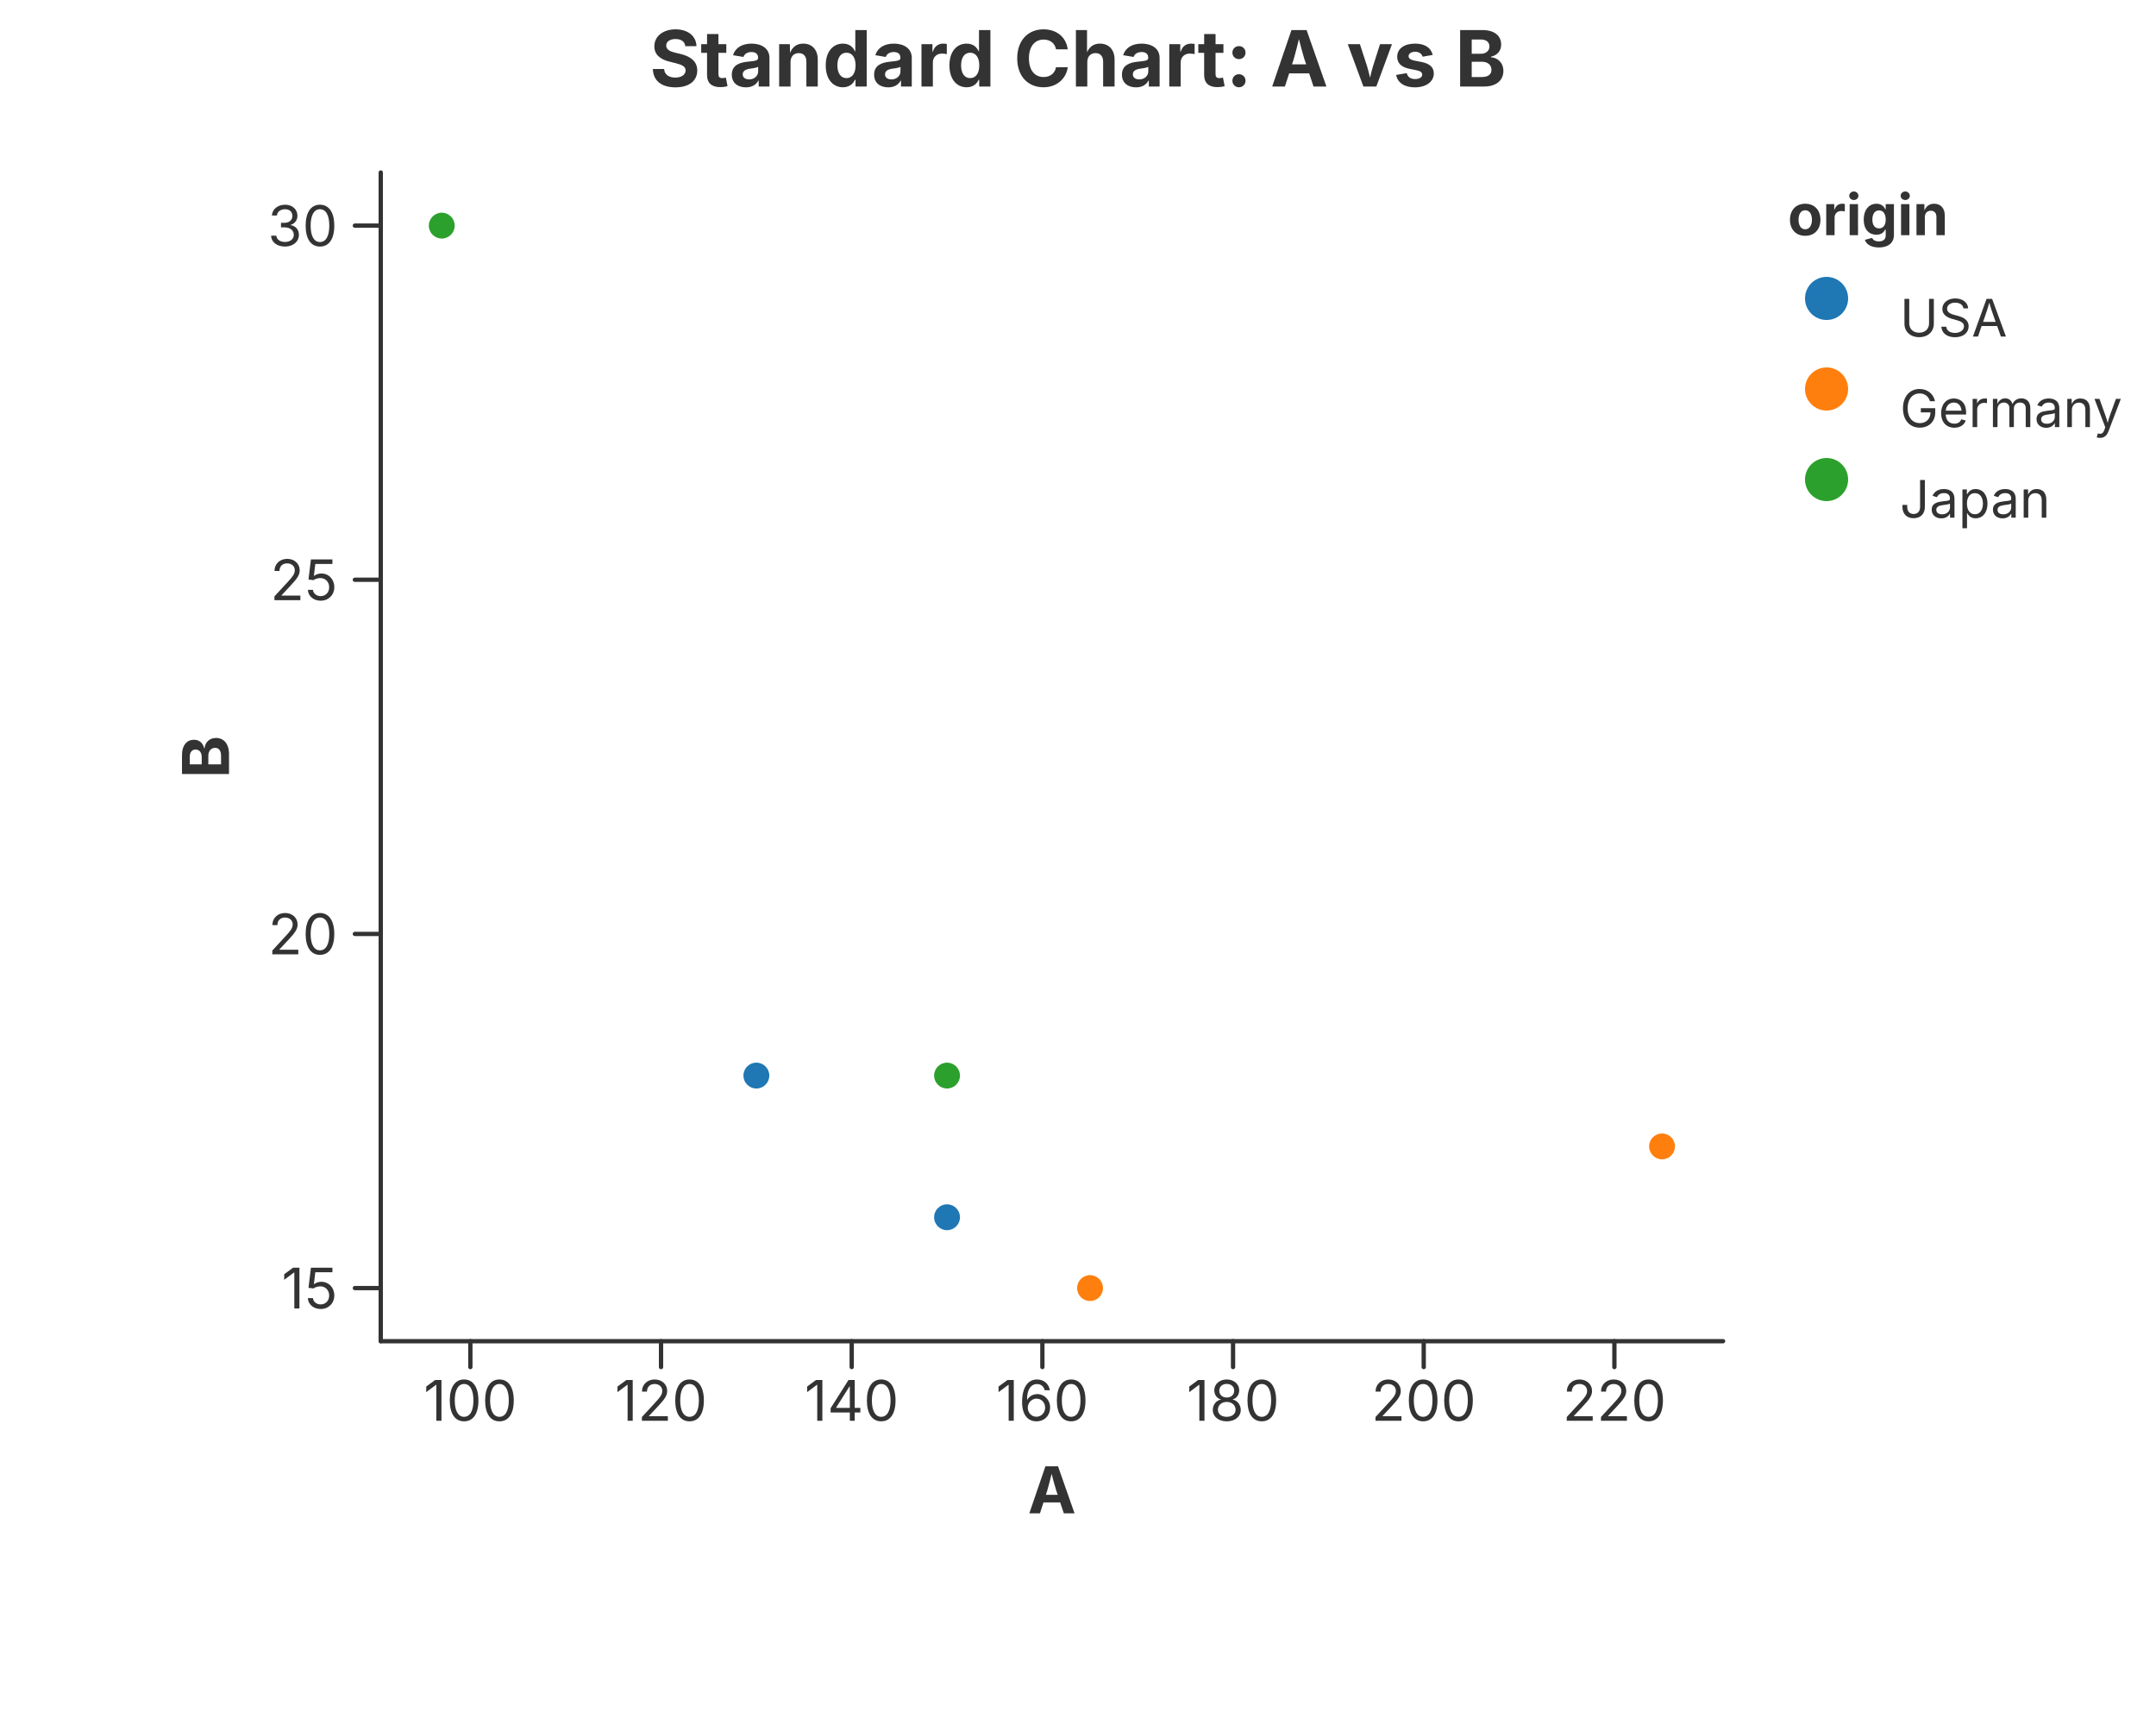
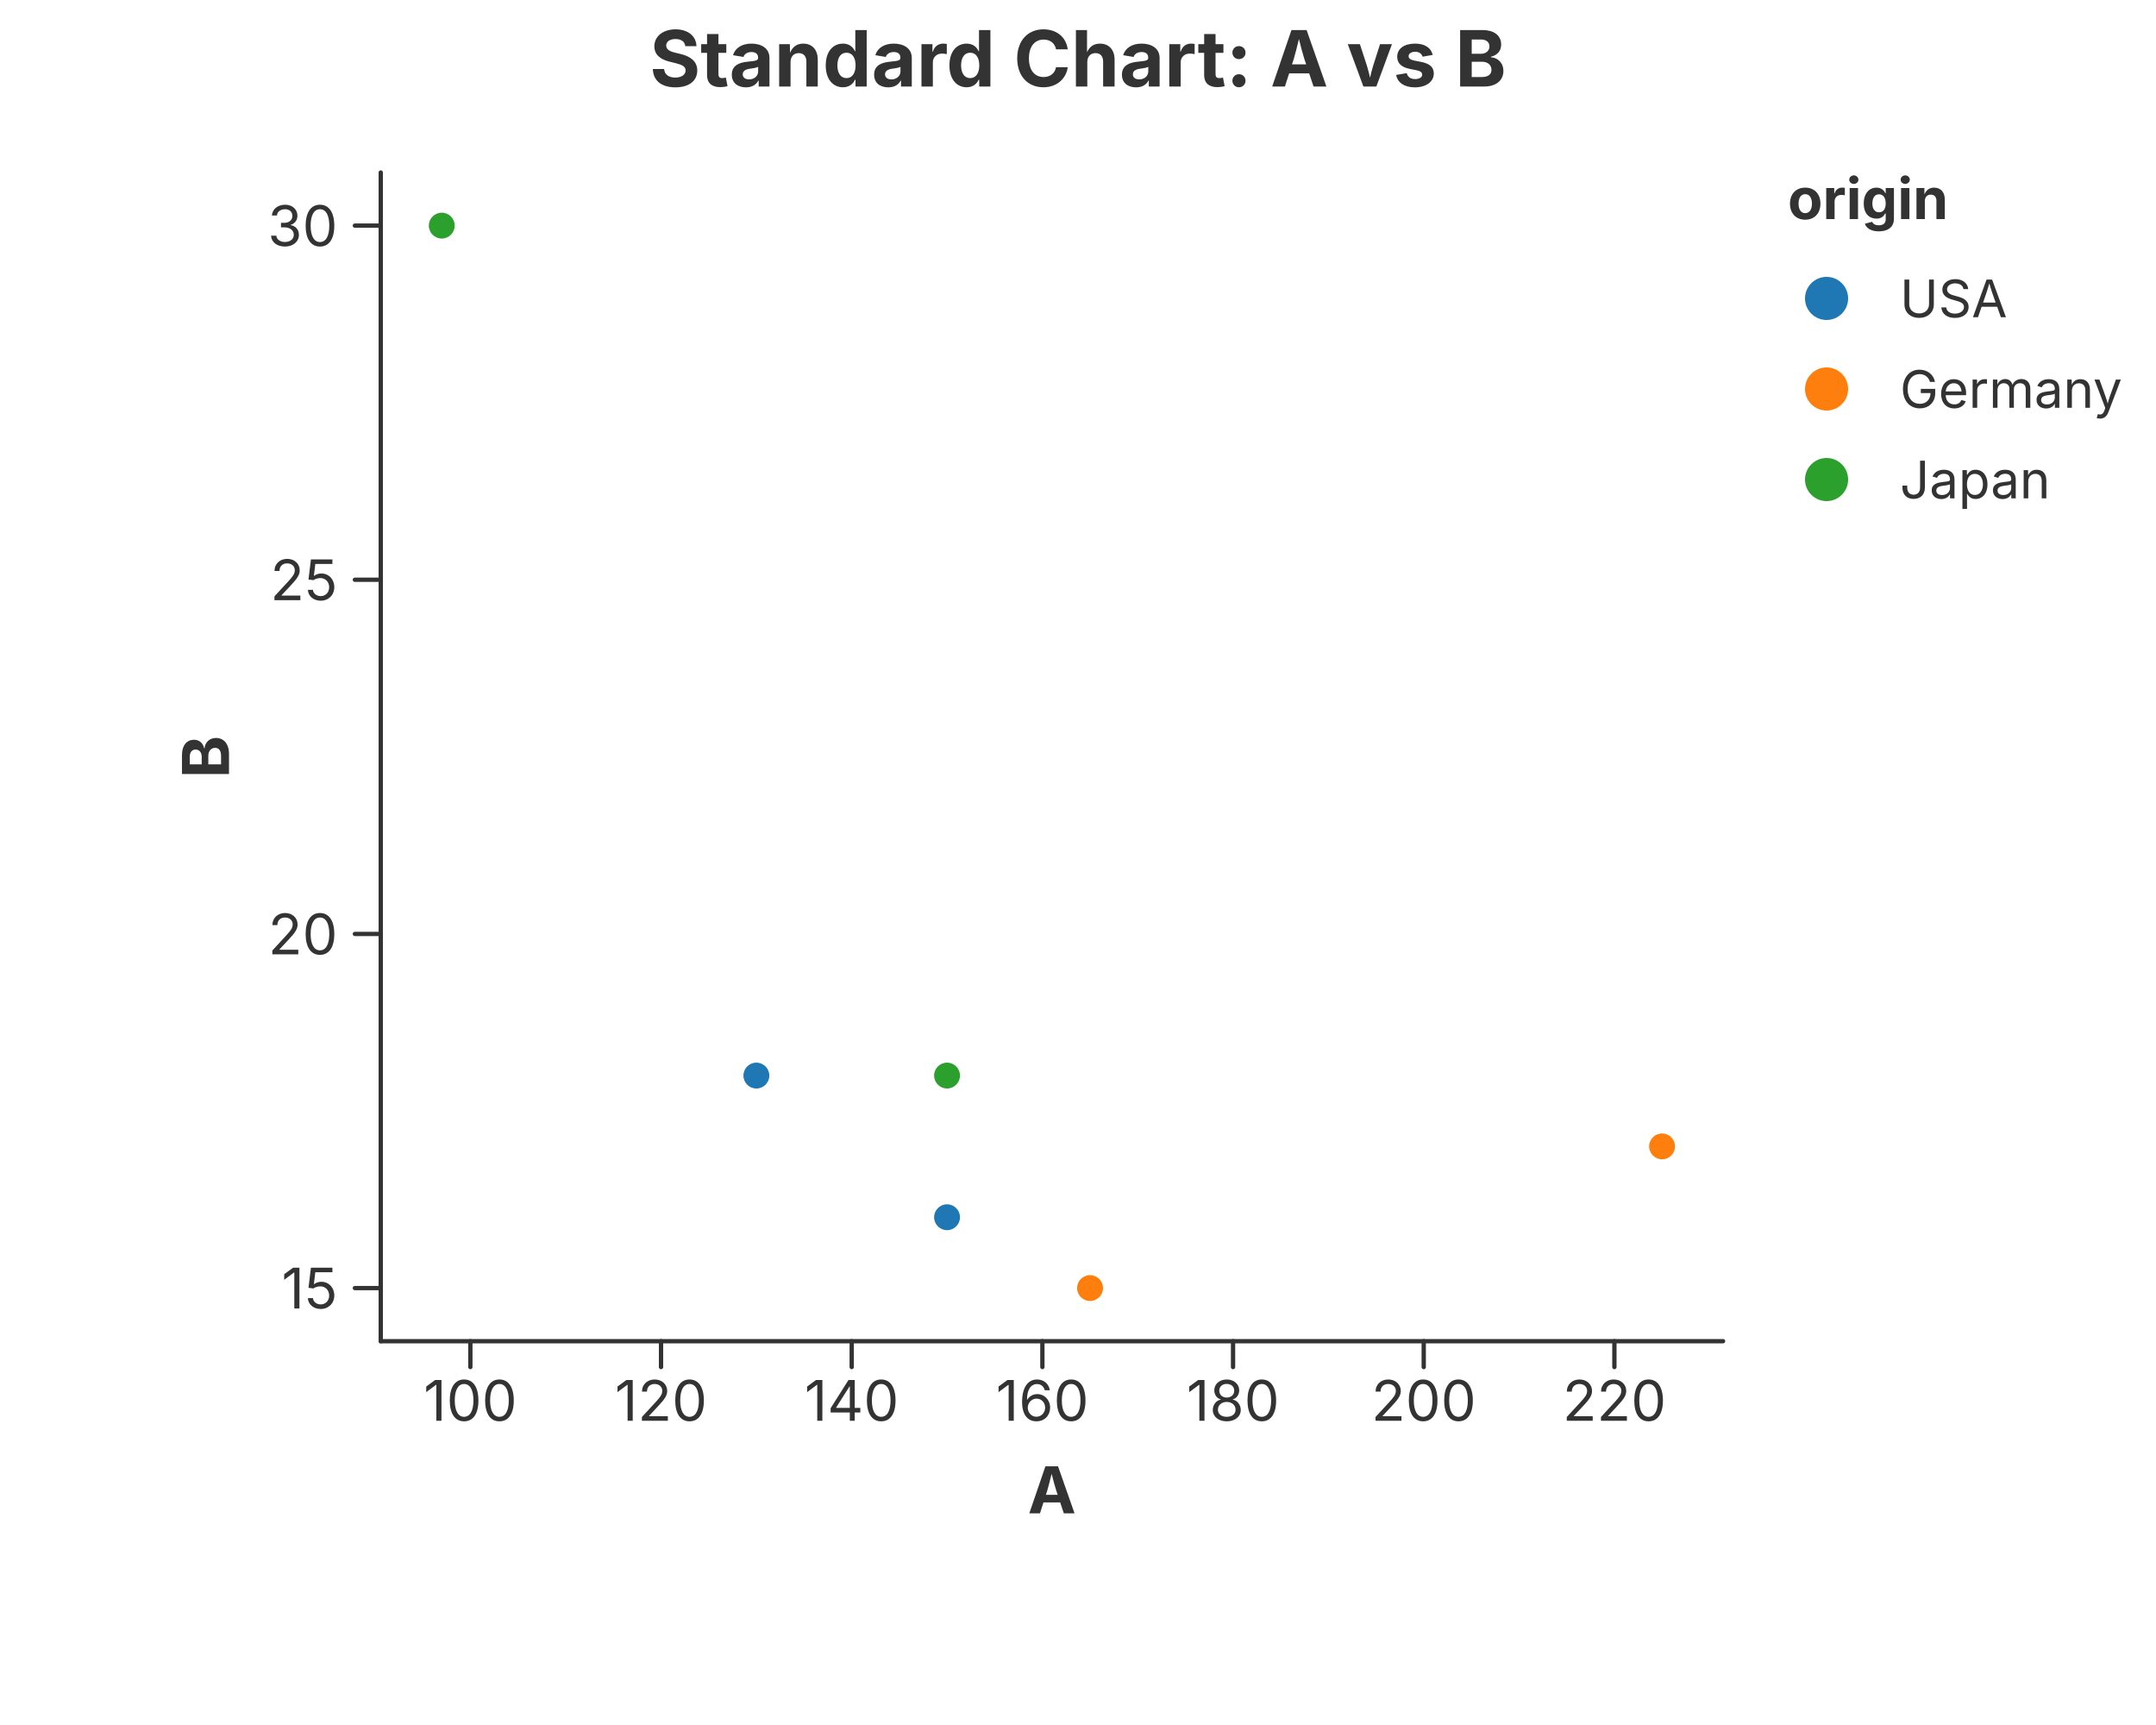
<svg xmlns="http://www.w3.org/2000/svg" width="500" height="400" viewBox="0 0 500 400">
  <rect x="0.000" y="0.000" width="500.000" height="400.000" fill="rgba(255,255,255,1.000)" stroke="none" stroke-width="0.000" fill-opacity="1.000" stroke-opacity="1.000" />
  <text x="250.000" y="13.333" font-size="18.0" font-family="Inter, -apple-system, BlinkMacSystemFont, 'Segoe UI', Roboto, Helvetica, Arial, 'PingFang SC', 'Microsoft YaHei', Ubuntu, Cantarell, 'Noto Sans', sans-serif" fill="rgba(51,51,51,1.000)" fill-opacity="1.000" text-anchor="middle" font-weight="bold" dominant-baseline="middle" transform="rotate(0 250.000 13.333)">Standard Chart: A vs B</text>
  <path d="M 88.300 311.000 L 399.600 311.000" stroke="rgba(51,51,51,1.000)" stroke-width="1.000" stroke-opacity="1.000" fill="none" stroke-linejoin="round" stroke-linecap="round" />
  <path d="M 109.083 311.000 L 109.083 317.000" stroke="rgba(51,51,51,1.000)" stroke-width="1.000" stroke-opacity="1.000" fill="none" stroke-linejoin="round" stroke-linecap="round" />
  <text x="109.083" y="320.000" font-size="13.0" font-family="Inter, -apple-system, BlinkMacSystemFont, 'Segoe UI', Roboto, Helvetica, Arial, 'PingFang SC', 'Microsoft YaHei', Ubuntu, Cantarell, 'Noto Sans', sans-serif" fill="rgba(51,51,51,1.000)" fill-opacity="1.000" text-anchor="middle" font-weight="normal" dominant-baseline="hanging" transform="rotate(0 109.083 320.000)">100</text>
  <path d="M 153.302 311.000 L 153.302 317.000" stroke="rgba(51,51,51,1.000)" stroke-width="1.000" stroke-opacity="1.000" fill="none" stroke-linejoin="round" stroke-linecap="round" />
  <text x="153.302" y="320.000" font-size="13.0" font-family="Inter, -apple-system, BlinkMacSystemFont, 'Segoe UI', Roboto, Helvetica, Arial, 'PingFang SC', 'Microsoft YaHei', Ubuntu, Cantarell, 'Noto Sans', sans-serif" fill="rgba(51,51,51,1.000)" fill-opacity="1.000" text-anchor="middle" font-weight="normal" dominant-baseline="hanging" transform="rotate(0 153.302 320.000)">120</text>
  <path d="M 197.520 311.000 L 197.520 317.000" stroke="rgba(51,51,51,1.000)" stroke-width="1.000" stroke-opacity="1.000" fill="none" stroke-linejoin="round" stroke-linecap="round" />
  <text x="197.520" y="320.000" font-size="13.0" font-family="Inter, -apple-system, BlinkMacSystemFont, 'Segoe UI', Roboto, Helvetica, Arial, 'PingFang SC', 'Microsoft YaHei', Ubuntu, Cantarell, 'Noto Sans', sans-serif" fill="rgba(51,51,51,1.000)" fill-opacity="1.000" text-anchor="middle" font-weight="normal" dominant-baseline="hanging" transform="rotate(0 197.520 320.000)">140</text>
  <path d="M 241.739 311.000 L 241.739 317.000" stroke="rgba(51,51,51,1.000)" stroke-width="1.000" stroke-opacity="1.000" fill="none" stroke-linejoin="round" stroke-linecap="round" />
  <text x="241.739" y="320.000" font-size="13.0" font-family="Inter, -apple-system, BlinkMacSystemFont, 'Segoe UI', Roboto, Helvetica, Arial, 'PingFang SC', 'Microsoft YaHei', Ubuntu, Cantarell, 'Noto Sans', sans-serif" fill="rgba(51,51,51,1.000)" fill-opacity="1.000" text-anchor="middle" font-weight="normal" dominant-baseline="hanging" transform="rotate(0 241.739 320.000)">160</text>
  <path d="M 285.958 311.000 L 285.958 317.000" stroke="rgba(51,51,51,1.000)" stroke-width="1.000" stroke-opacity="1.000" fill="none" stroke-linejoin="round" stroke-linecap="round" />
  <text x="285.958" y="320.000" font-size="13.0" font-family="Inter, -apple-system, BlinkMacSystemFont, 'Segoe UI', Roboto, Helvetica, Arial, 'PingFang SC', 'Microsoft YaHei', Ubuntu, Cantarell, 'Noto Sans', sans-serif" fill="rgba(51,51,51,1.000)" fill-opacity="1.000" text-anchor="middle" font-weight="normal" dominant-baseline="hanging" transform="rotate(0 285.958 320.000)">180</text>
  <path d="M 330.177 311.000 L 330.177 317.000" stroke="rgba(51,51,51,1.000)" stroke-width="1.000" stroke-opacity="1.000" fill="none" stroke-linejoin="round" stroke-linecap="round" />
  <text x="330.177" y="320.000" font-size="13.0" font-family="Inter, -apple-system, BlinkMacSystemFont, 'Segoe UI', Roboto, Helvetica, Arial, 'PingFang SC', 'Microsoft YaHei', Ubuntu, Cantarell, 'Noto Sans', sans-serif" fill="rgba(51,51,51,1.000)" fill-opacity="1.000" text-anchor="middle" font-weight="normal" dominant-baseline="hanging" transform="rotate(0 330.177 320.000)">200</text>
  <path d="M 374.395 311.000 L 374.395 317.000" stroke="rgba(51,51,51,1.000)" stroke-width="1.000" stroke-opacity="1.000" fill="none" stroke-linejoin="round" stroke-linecap="round" />
  <text x="374.395" y="320.000" font-size="13.0" font-family="Inter, -apple-system, BlinkMacSystemFont, 'Segoe UI', Roboto, Helvetica, Arial, 'PingFang SC', 'Microsoft YaHei', Ubuntu, Cantarell, 'Noto Sans', sans-serif" fill="rgba(51,51,51,1.000)" fill-opacity="1.000" text-anchor="middle" font-weight="normal" dominant-baseline="hanging" transform="rotate(0 374.395 320.000)">220</text>
  <text x="243.950" y="340.000" font-size="15.0" font-family="Inter, -apple-system, BlinkMacSystemFont, 'Segoe UI', Roboto, Helvetica, Arial, 'PingFang SC', 'Microsoft YaHei', Ubuntu, Cantarell, 'Noto Sans', sans-serif" fill="rgba(51,51,51,1.000)" fill-opacity="1.000" text-anchor="middle" font-weight="bold" dominant-baseline="hanging" transform="rotate(0 243.950 340.000)">A</text>
  <path d="M 88.300 40.000 L 88.300 311.000" stroke="rgba(51,51,51,1.000)" stroke-width="1.000" stroke-opacity="1.000" fill="none" stroke-linejoin="round" stroke-linecap="round" />
  <path d="M 88.300 298.682 L 82.300 298.682" stroke="rgba(51,51,51,1.000)" stroke-width="1.000" stroke-opacity="1.000" fill="none" stroke-linejoin="round" stroke-linecap="round" />
  <text x="78.300" y="298.682" font-size="13.0" font-family="Inter, -apple-system, BlinkMacSystemFont, 'Segoe UI', Roboto, Helvetica, Arial, 'PingFang SC', 'Microsoft YaHei', Ubuntu, Cantarell, 'Noto Sans', sans-serif" fill="rgba(51,51,51,1.000)" fill-opacity="1.000" text-anchor="end" font-weight="normal" dominant-baseline="central" transform="rotate(0 78.300 298.682)">15</text>
  <path d="M 88.300 216.561 L 82.300 216.561" stroke="rgba(51,51,51,1.000)" stroke-width="1.000" stroke-opacity="1.000" fill="none" stroke-linejoin="round" stroke-linecap="round" />
  <text x="78.300" y="216.561" font-size="13.0" font-family="Inter, -apple-system, BlinkMacSystemFont, 'Segoe UI', Roboto, Helvetica, Arial, 'PingFang SC', 'Microsoft YaHei', Ubuntu, Cantarell, 'Noto Sans', sans-serif" fill="rgba(51,51,51,1.000)" fill-opacity="1.000" text-anchor="end" font-weight="normal" dominant-baseline="central" transform="rotate(0 78.300 216.561)">20</text>
  <path d="M 88.300 134.439 L 82.300 134.439" stroke="rgba(51,51,51,1.000)" stroke-width="1.000" stroke-opacity="1.000" fill="none" stroke-linejoin="round" stroke-linecap="round" />
  <text x="78.300" y="134.439" font-size="13.0" font-family="Inter, -apple-system, BlinkMacSystemFont, 'Segoe UI', Roboto, Helvetica, Arial, 'PingFang SC', 'Microsoft YaHei', Ubuntu, Cantarell, 'Noto Sans', sans-serif" fill="rgba(51,51,51,1.000)" fill-opacity="1.000" text-anchor="end" font-weight="normal" dominant-baseline="central" transform="rotate(0 78.300 134.439)">25</text>
  <path d="M 88.300 52.318 L 82.300 52.318" stroke="rgba(51,51,51,1.000)" stroke-width="1.000" stroke-opacity="1.000" fill="none" stroke-linejoin="round" stroke-linecap="round" />
  <text x="78.300" y="52.318" font-size="13.0" font-family="Inter, -apple-system, BlinkMacSystemFont, 'Segoe UI', Roboto, Helvetica, Arial, 'PingFang SC', 'Microsoft YaHei', Ubuntu, Cantarell, 'Noto Sans', sans-serif" fill="rgba(51,51,51,1.000)" fill-opacity="1.000" text-anchor="end" font-weight="normal" dominant-baseline="central" transform="rotate(0 78.300 52.318)">30</text>
  <text x="47.500" y="175.500" font-size="15.0" font-family="Inter, -apple-system, BlinkMacSystemFont, 'Segoe UI', Roboto, Helvetica, Arial, 'PingFang SC', 'Microsoft YaHei', Ubuntu, Cantarell, 'Noto Sans', sans-serif" fill="rgba(51,51,51,1.000)" fill-opacity="1.000" text-anchor="middle" font-weight="bold" dominant-baseline="middle" transform="rotate(-90 47.500 175.500)">B</text>
  <circle cx="175.411" cy="249.409" r="3.000" fill="rgba(31,119,180,1.000)" stroke="none" stroke-width="0.000" fill-opacity="1.000" stroke-opacity="1.000" />
  <circle cx="252.794" cy="298.682" r="3.000" fill="rgba(255,127,14,1.000)" stroke="none" stroke-width="0.000" fill-opacity="1.000" stroke-opacity="1.000" />
  <circle cx="219.630" cy="249.409" r="3.000" fill="rgba(44,160,44,1.000)" stroke="none" stroke-width="0.000" fill-opacity="1.000" stroke-opacity="1.000" />
  <circle cx="219.630" cy="282.258" r="3.000" fill="rgba(31,119,180,1.000)" stroke="none" stroke-width="0.000" fill-opacity="1.000" stroke-opacity="1.000" />
  <circle cx="385.450" cy="265.833" r="3.000" fill="rgba(255,127,14,1.000)" stroke="none" stroke-width="0.000" fill-opacity="1.000" stroke-opacity="1.000" />
  <circle cx="102.450" cy="52.318" r="3.000" fill="rgba(44,160,44,1.000)" stroke="none" stroke-width="0.000" fill-opacity="1.000" stroke-opacity="1.000" />
-   <text x="414.600" y="49.600" font-size="13.2" font-family="Inter, -apple-system, BlinkMacSystemFont, 'Segoe UI', Roboto, Helvetica, Arial, 'PingFang SC', 'Microsoft YaHei', Ubuntu, Cantarell, 'Noto Sans', sans-serif" fill="rgba(51,51,51,1.000)" fill-opacity="1.000" text-anchor="start" font-weight="bold" dominant-baseline="middle" transform="rotate(0 414.600 49.600)">origin</text>
+   <text x="414.600" y="46.000" font-size="13.2" font-family="Inter, -apple-system, BlinkMacSystemFont, 'Segoe UI', Roboto, Helvetica, Arial, 'PingFang SC', 'Microsoft YaHei', Ubuntu, Cantarell, 'Noto Sans', sans-serif" fill="rgba(51,51,51,1.000)" fill-opacity="1.000" text-anchor="start" font-weight="bold" dominant-baseline="central" transform="rotate(0 414.600 46.000)">origin</text>
  <circle cx="423.600" cy="69.200" r="5.000" fill="rgba(31,119,180,1.000)" stroke="none" stroke-width="0.000" fill-opacity="1.000" stroke-opacity="1.000" />
-   <text x="440.600" y="73.700" font-size="12.0" font-family="Inter, -apple-system, BlinkMacSystemFont, 'Segoe UI', Roboto, Helvetica, Arial, 'PingFang SC', 'Microsoft YaHei', Ubuntu, Cantarell, 'Noto Sans', sans-serif" fill="rgba(51,51,51,1.000)" fill-opacity="1.000" text-anchor="start" font-weight="normal" dominant-baseline="middle" transform="rotate(0 440.600 73.700)">USA</text>
+   <text x="440.600" y="69.200" font-size="12.0" font-family="Inter, -apple-system, BlinkMacSystemFont, 'Segoe UI', Roboto, Helvetica, Arial, 'PingFang SC', 'Microsoft YaHei', Ubuntu, Cantarell, 'Noto Sans', sans-serif" fill="rgba(51,51,51,1.000)" fill-opacity="1.000" text-anchor="start" font-weight="normal" dominant-baseline="central" transform="rotate(0 440.600 69.200)">USA</text>
  <circle cx="423.600" cy="90.200" r="5.000" fill="rgba(255,127,14,1.000)" stroke="none" stroke-width="0.000" fill-opacity="1.000" stroke-opacity="1.000" />
-   <text x="440.600" y="94.700" font-size="12.0" font-family="Inter, -apple-system, BlinkMacSystemFont, 'Segoe UI', Roboto, Helvetica, Arial, 'PingFang SC', 'Microsoft YaHei', Ubuntu, Cantarell, 'Noto Sans', sans-serif" fill="rgba(51,51,51,1.000)" fill-opacity="1.000" text-anchor="start" font-weight="normal" dominant-baseline="middle" transform="rotate(0 440.600 94.700)">Germany</text>
+   <text x="440.600" y="90.200" font-size="12.0" font-family="Inter, -apple-system, BlinkMacSystemFont, 'Segoe UI', Roboto, Helvetica, Arial, 'PingFang SC', 'Microsoft YaHei', Ubuntu, Cantarell, 'Noto Sans', sans-serif" fill="rgba(51,51,51,1.000)" fill-opacity="1.000" text-anchor="start" font-weight="normal" dominant-baseline="central" transform="rotate(0 440.600 90.200)">Germany</text>
  <circle cx="423.600" cy="111.200" r="5.000" fill="rgba(44,160,44,1.000)" stroke="none" stroke-width="0.000" fill-opacity="1.000" stroke-opacity="1.000" />
-   <text x="440.600" y="115.700" font-size="12.0" font-family="Inter, -apple-system, BlinkMacSystemFont, 'Segoe UI', Roboto, Helvetica, Arial, 'PingFang SC', 'Microsoft YaHei', Ubuntu, Cantarell, 'Noto Sans', sans-serif" fill="rgba(51,51,51,1.000)" fill-opacity="1.000" text-anchor="start" font-weight="normal" dominant-baseline="middle" transform="rotate(0 440.600 115.700)">Japan</text>
+   <text x="440.600" y="111.200" font-size="12.0" font-family="Inter, -apple-system, BlinkMacSystemFont, 'Segoe UI', Roboto, Helvetica, Arial, 'PingFang SC', 'Microsoft YaHei', Ubuntu, Cantarell, 'Noto Sans', sans-serif" fill="rgba(51,51,51,1.000)" fill-opacity="1.000" text-anchor="start" font-weight="normal" dominant-baseline="central" transform="rotate(0 440.600 111.200)">Japan</text>
</svg>
